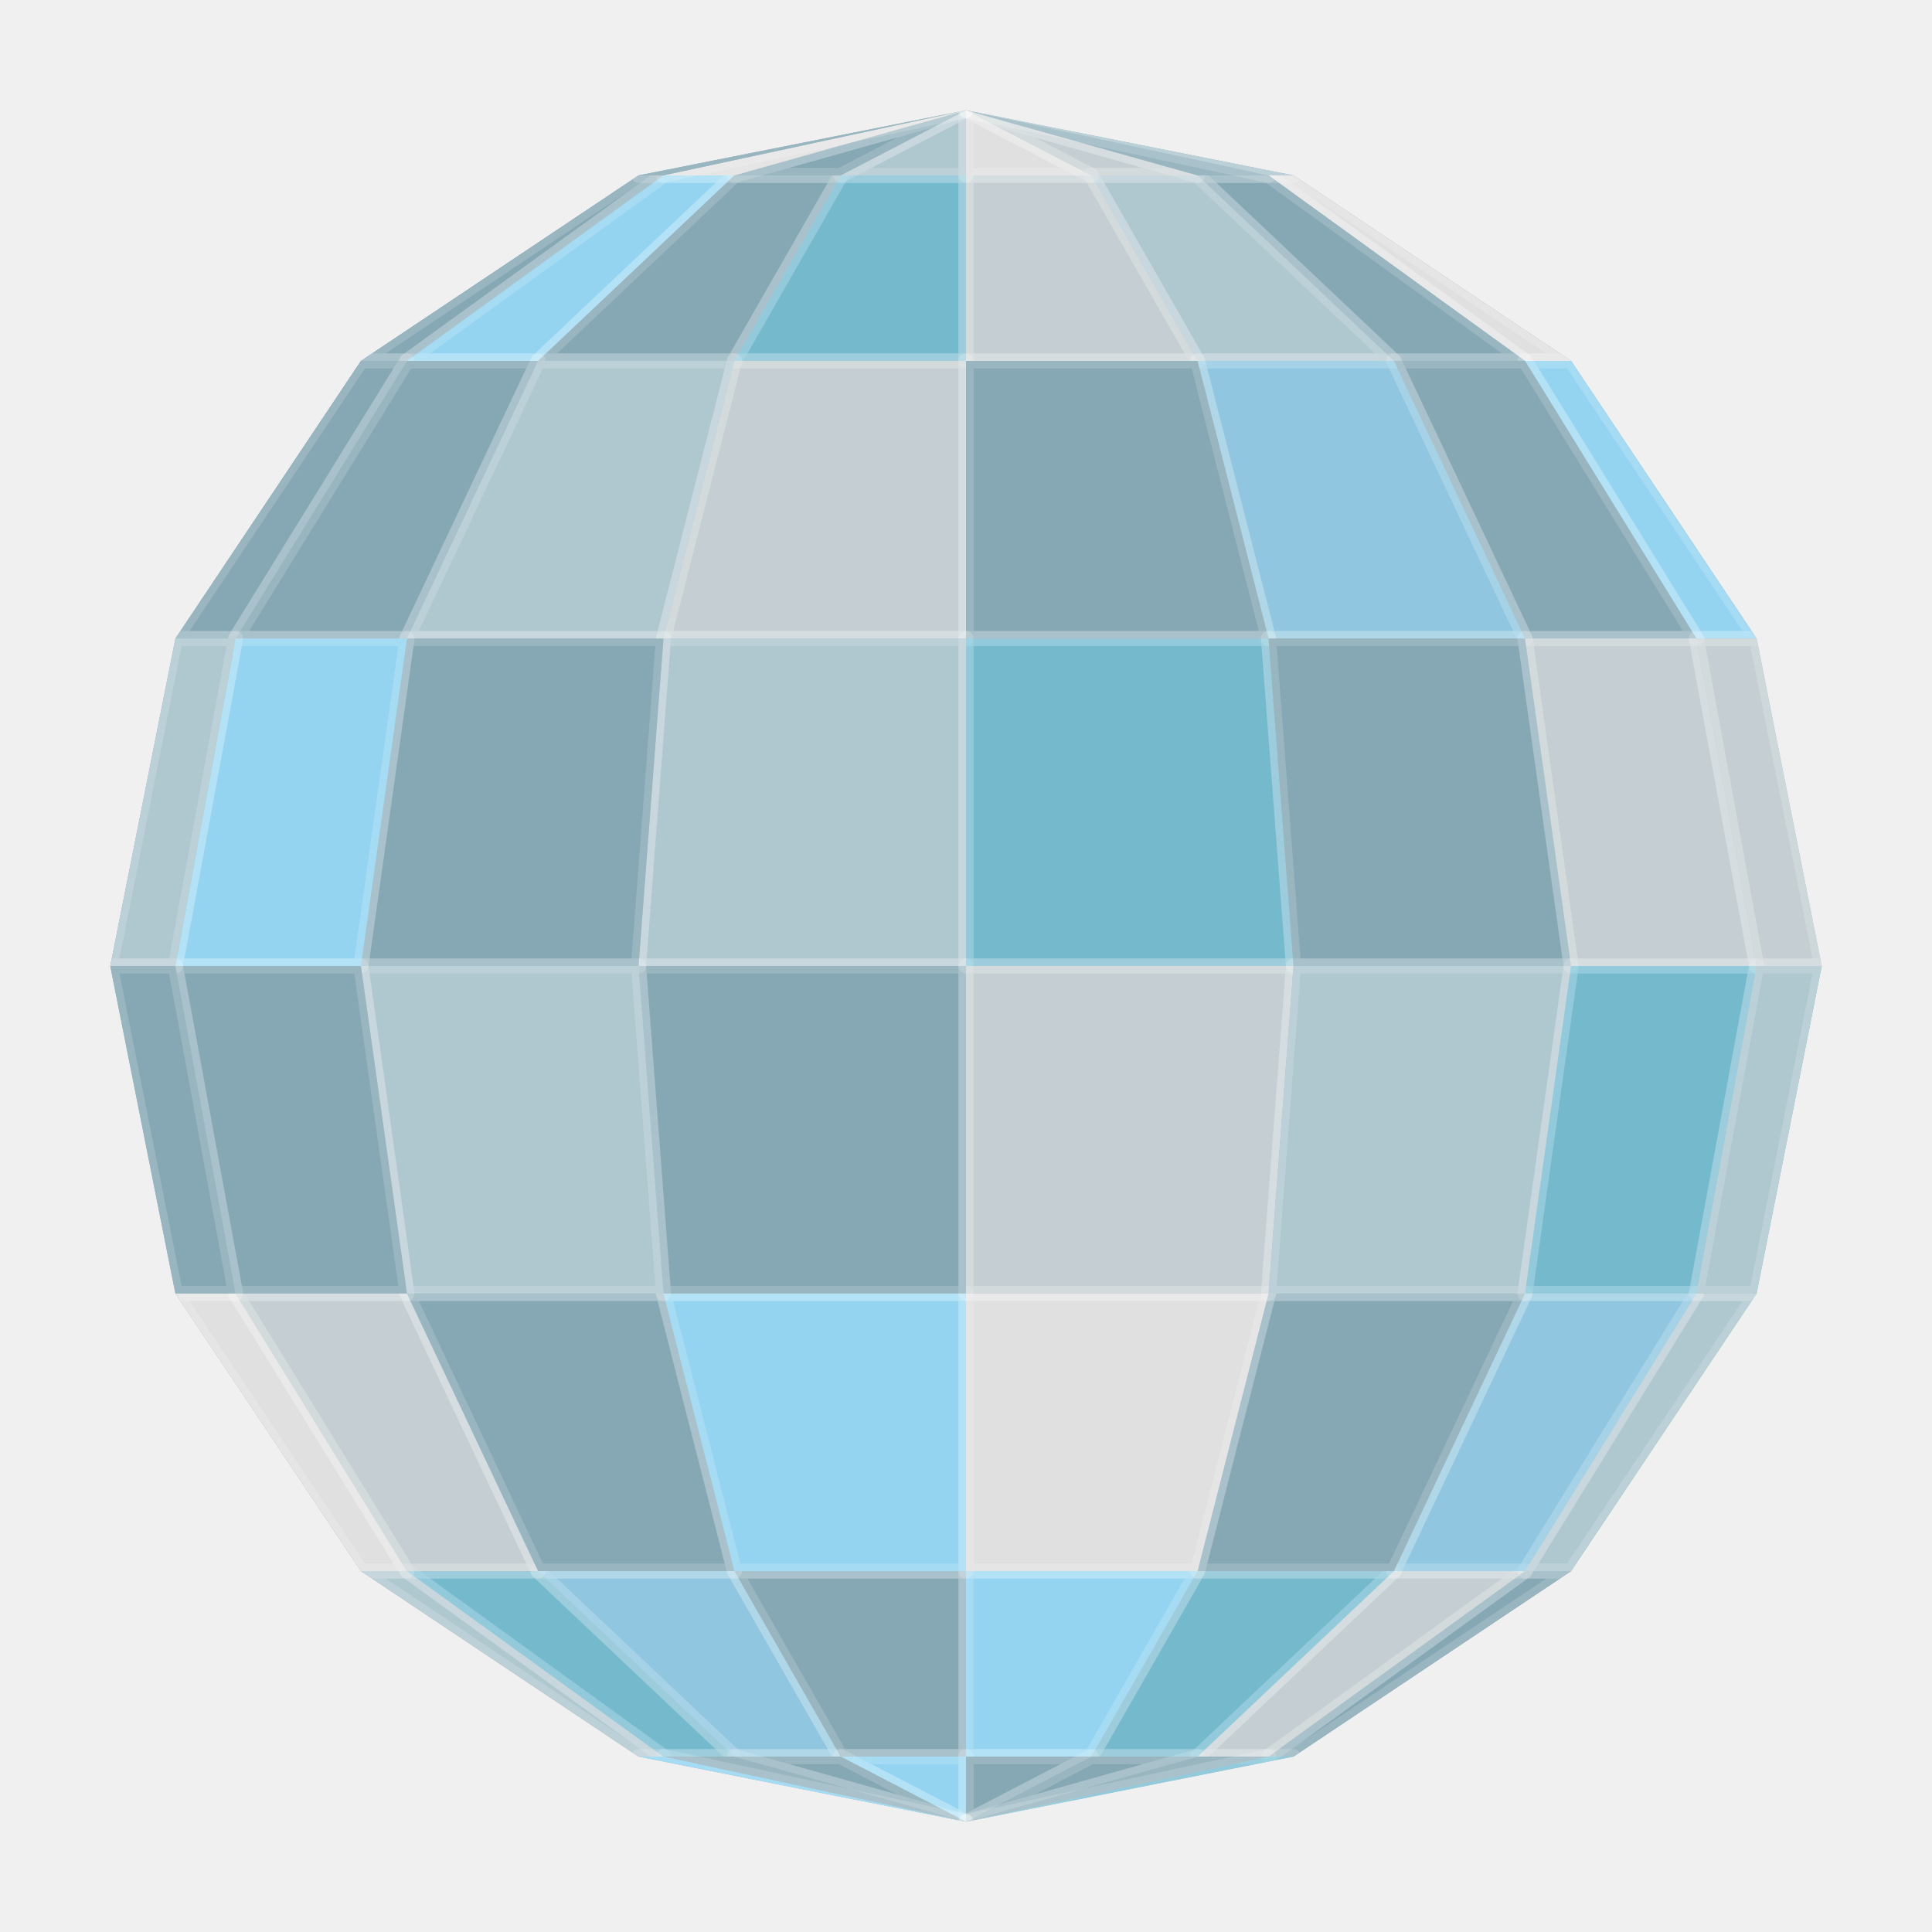
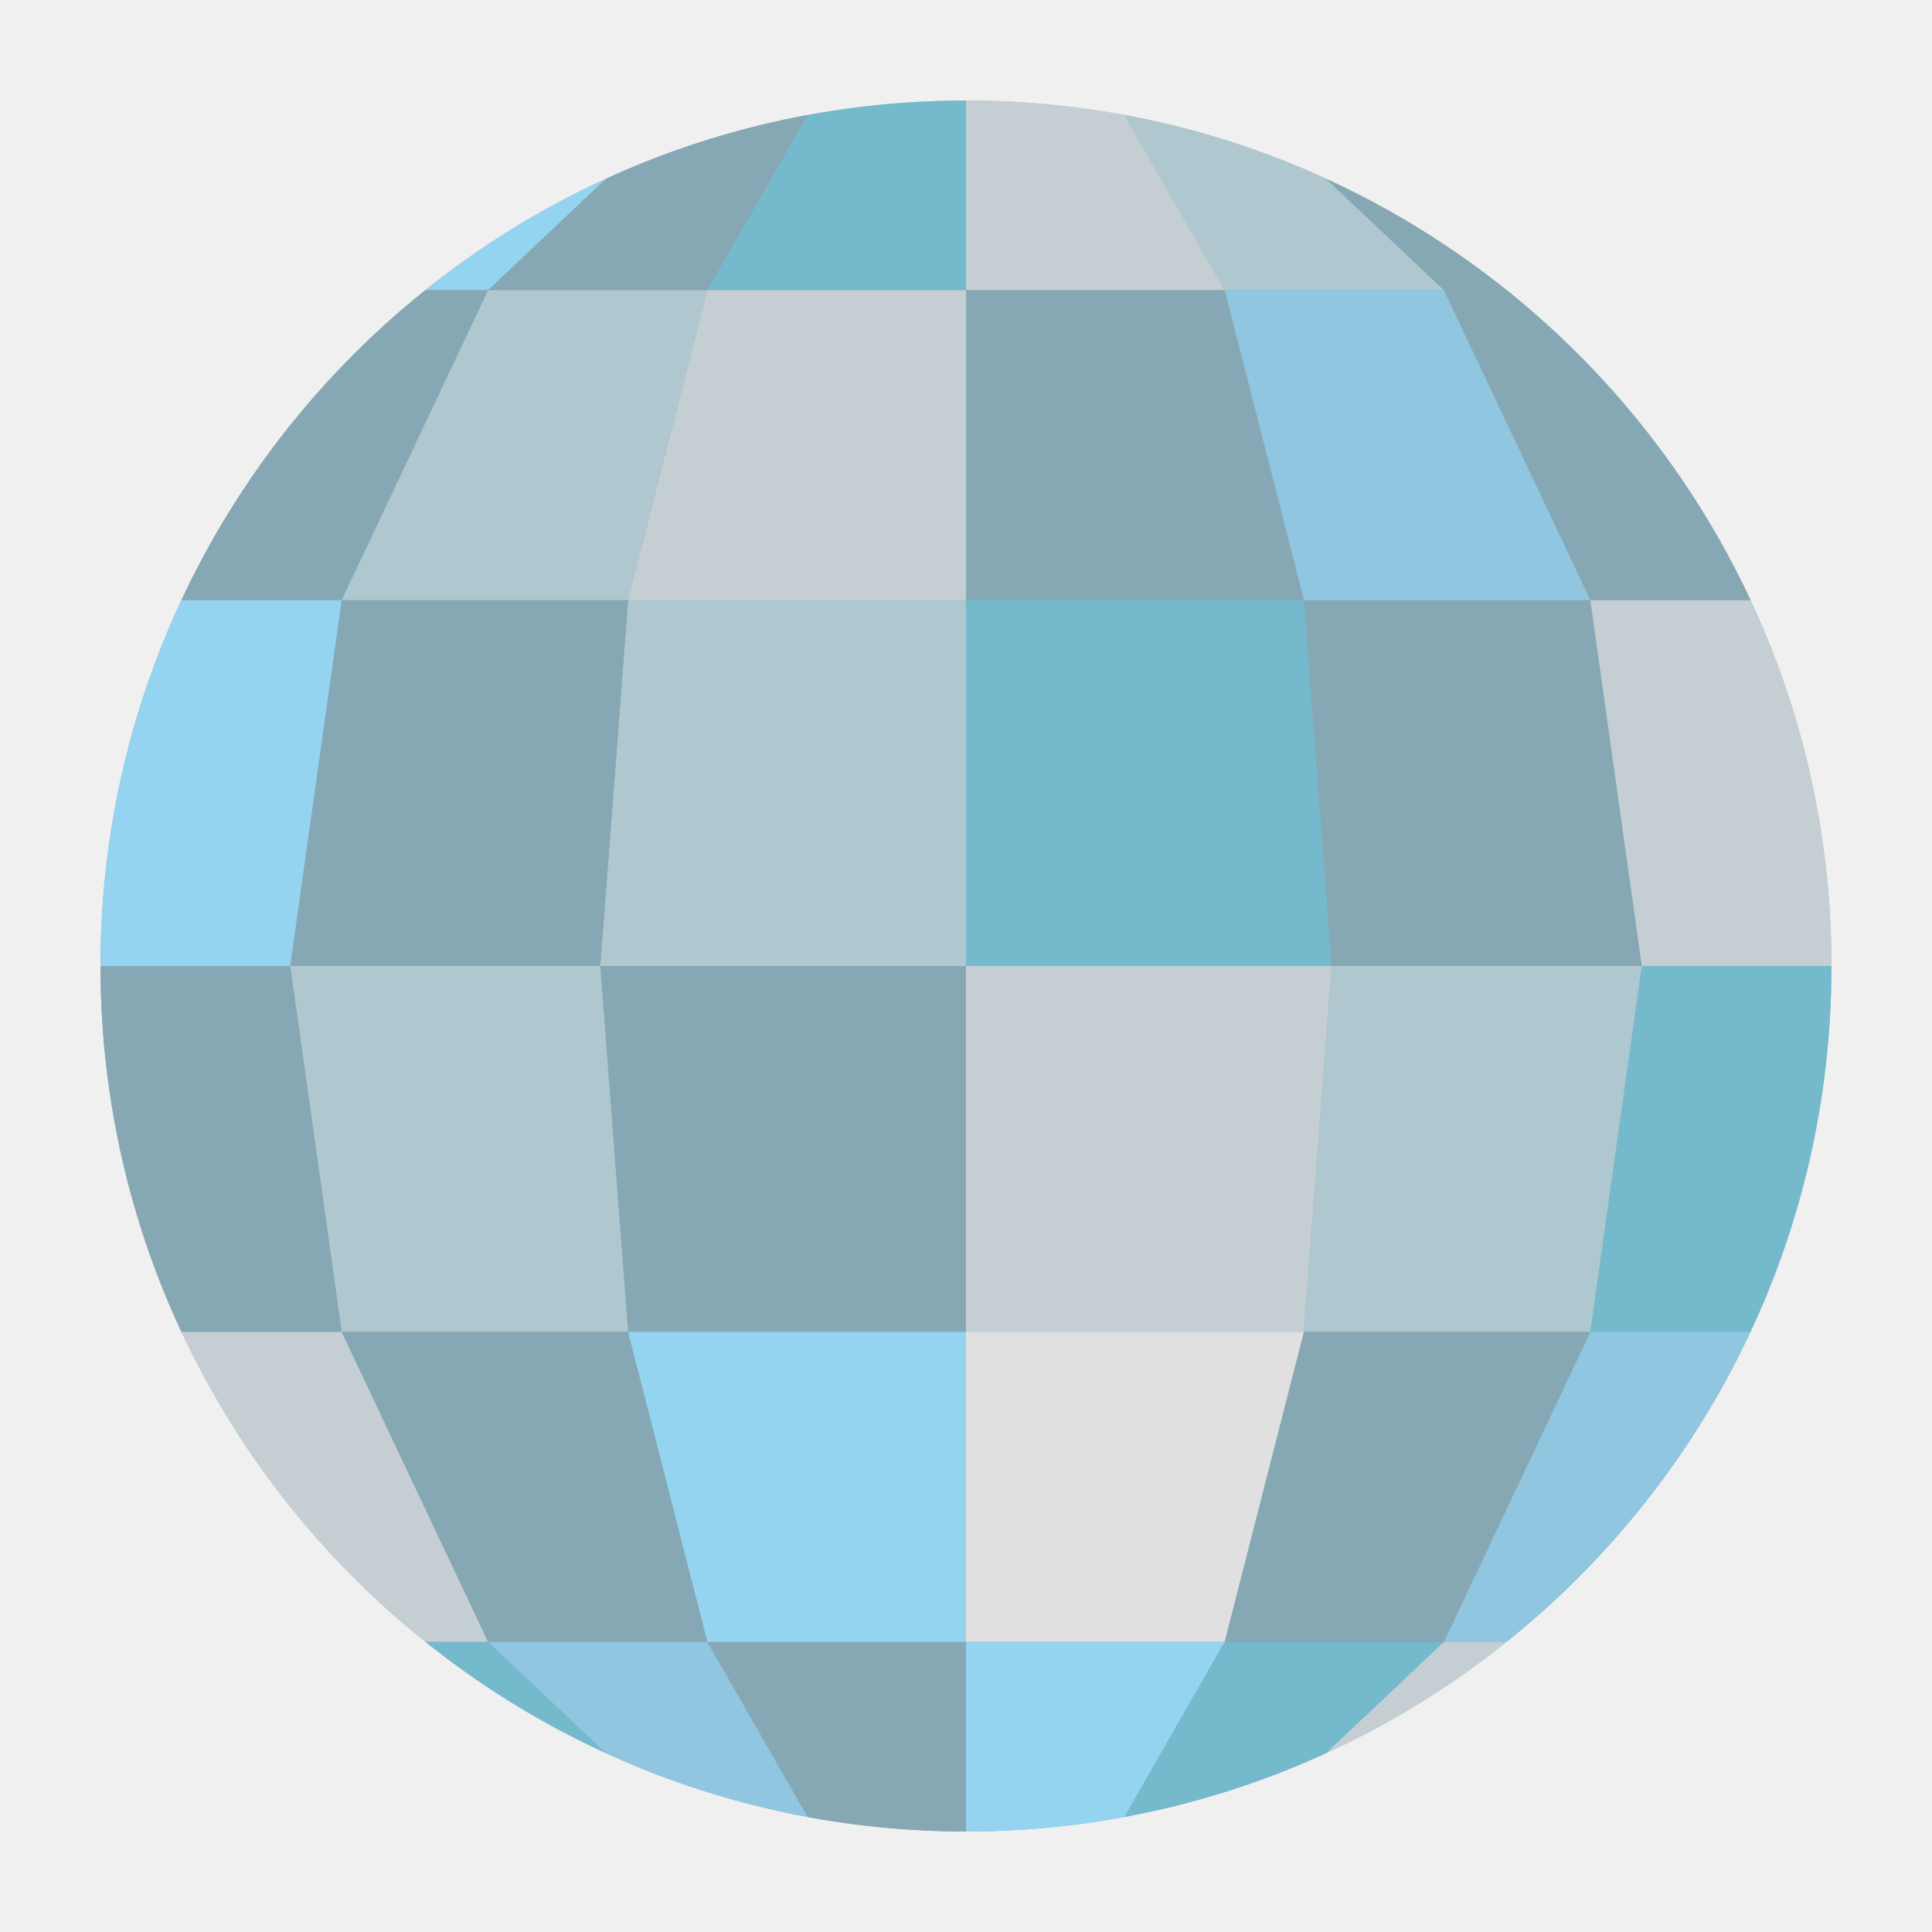
- <svg xmlns="http://www.w3.org/2000/svg" width="128px" height="128px" version="1.1" xml:space="preserve" style="fill-rule:evenodd;clip-rule:evenodd;stroke-linecap:round;stroke-linejoin:round;stroke-miterlimit:1.5;">
-   <path d="M64,7.306L85.696,11.621L104.089,23.911L116.379,42.304L120.694,64L116.379,85.696L104.089,104.089L85.696,116.379L64,120.694L42.304,116.379L23.911,104.089L11.621,85.696L7.306,64L11.621,42.304L23.911,23.911L42.304,11.621L64,7.306Z" style="fill:#86a8b4;" />
-   <g id="Ebene1">
-     <clipPath id="_clip1">
-       <path d="M64,7.306L85.696,11.621L104.089,23.911L116.379,42.304L120.694,64L116.379,85.696L104.089,104.089L85.696,116.379L64,120.694L42.304,116.379L23.911,104.089L11.621,85.696L7.306,64L11.621,42.304L23.911,23.911L42.304,11.621L64,7.306Z" />
+ <svg xmlns="http://www.w3.org/2000/svg" width="128px" height="128px" version="1.1" xml:space="preserve" style="fill-rule:evenodd;clip-rule:evenodd;stroke-linecap:round;stroke-linejoin:round;stroke-miterlimit:1.5;" id="svg29077">
+   <defs id="defs29081">
+     <clipPath clipPathUnits="userSpaceOnUse" id="clipPath44069">
+       <circle style="fill:#b32362;stroke:none;stroke-width:1;stroke-linecap:round" id="circle44071" cx="64" cy="64" r="51.339" />
    </clipPath>
-     <g clip-path="url(#_clip1)">
-       <path d="M42.304,11.621L43.956,11.621L26.963,23.911L23.911,23.911L42.304,11.621Z" style="fill:#86a8b4;stroke:#fff;stroke-opacity:0.16;stroke-width:1px;" />
-       <g transform="matrix(1,0,0,-1,0,128)">
-         <path d="M42.304,11.621L43.956,11.621L26.963,23.911L23.911,23.911L42.304,11.621Z" style="fill:#afc7cf;stroke:#fff;stroke-opacity:0.16;stroke-width:1px;" />
+   </defs>
+   <g id="g43948" clip-path="url(#clipPath44069)" transform="matrix(1.116883,0,0,1.116883,-7.480519,-7.480519)" style="stroke-width:0.895">
+     <path d="m 64,7.306 21.696,4.315 18.393,12.29 12.29,18.393 4.315,21.696 -4.315,21.696 -12.29,18.393 -18.393,12.29 -21.696,4.315 -21.696,-4.315 -18.393,-12.29 -12.29,-18.393 -4.315,-21.696 4.315,-21.696 12.29,-18.393 18.393,-12.29 z" style="clip-rule:evenodd;fill:#86a8b4;fill-rule:evenodd;stroke-width:0.895;stroke-linecap:round;stroke-linejoin:round;stroke-miterlimit:1.5" id="path28845" />
+     <g id="g42001" style="stroke:none;stroke-width:0.895">
+       <path d="m 42.304,11.621 h 1.652 l -16.993,12.29 h -3.052 z" style="fill:#86a8b4;stroke:none;stroke-width:0.895px;stroke-opacity:0.16" id="path28850" clip-path="none" />
+       <g transform="matrix(1,0,0,-1,0,128)" id="g28854" clip-path="none" style="stroke:none;stroke-width:0.895">
+         <path d="m 42.304,11.621 h 1.652 l -16.993,12.29 h -3.052 z" style="fill:#afc7cf;stroke:none;stroke-width:0.895px;stroke-opacity:0.16" id="path28852" />
      </g>
-       <g transform="matrix(-1,0,0,1,128,0)">
-         <path d="M42.304,11.621L43.956,11.621L26.963,23.911L23.911,23.911L42.304,11.621Z" style="fill:#e0e0e0;stroke:#fff;stroke-opacity:0.16;stroke-width:1px;" />
+       <g transform="matrix(-1,0,0,1,128,0)" id="g28858" clip-path="none" style="stroke:none;stroke-width:0.895">
+         <path d="m 42.304,11.621 h 1.652 l -16.993,12.29 h -3.052 z" style="fill:#e0e0e0;stroke:none;stroke-width:0.895px;stroke-opacity:0.16" id="path28856" />
      </g>
-       <g transform="matrix(-1,0,0,-1,128,128)">
-         <path d="M42.304,11.621L43.956,11.621L26.963,23.911L23.911,23.911L42.304,11.621Z" style="fill:#86a8b4;stroke:#fff;stroke-opacity:0.16;stroke-width:1px;" />
+       <g transform="rotate(180,64,64)" id="g28862" clip-path="none" style="stroke:none;stroke-width:0.895">
+         <path d="m 42.304,11.621 h 1.652 l -16.993,12.29 h -3.052 z" style="fill:#86a8b4;stroke:none;stroke-width:0.895px;stroke-opacity:0.16" id="path28860" />
      </g>
-       <path d="M43.956,11.621L48.659,11.621L35.653,23.911L26.963,23.911L43.956,11.621Z" style="fill:#94d4f1;stroke:#fff;stroke-opacity:0.16;stroke-width:1px;" />
-       <g transform="matrix(1,0,0,-1,0,128)">
-         <path d="M43.956,11.621L48.659,11.621L35.653,23.911L26.963,23.911L43.956,11.621Z" style="fill:#62cdea;fill-opacity:0.47;stroke:#fff;stroke-opacity:0.16;stroke-width:1px;" />
+       <path d="m 43.956,11.621 h 4.703 l -13.006,12.29 h -8.69 z" style="fill:#94d4f1;stroke:none;stroke-width:0.895px;stroke-opacity:0.16" id="path28864" clip-path="none" />
+       <g transform="matrix(1,0,0,-1,0,128)" id="g28868" clip-path="none" style="stroke:none;stroke-width:0.895">
+         <path d="m 43.956,11.621 h 4.703 l -13.006,12.29 h -8.69 z" style="fill:#62cdea;fill-opacity:0.47;stroke:none;stroke-width:0.895px;stroke-opacity:0.16" id="path28866" />
      </g>
-       <g transform="matrix(-1,0,0,1,128,0)">
-         <path d="M43.956,11.621L48.659,11.621L35.653,23.911L26.963,23.911L43.956,11.621Z" style="fill:#86a8b4;stroke:#fff;stroke-opacity:0.16;stroke-width:1px;" />
+       <g transform="matrix(-1,0,0,1,128,0)" id="g28872" clip-path="none" style="stroke:none;stroke-width:0.895">
+         <path d="m 43.956,11.621 h 4.703 l -13.006,12.29 h -8.69 z" style="fill:#86a8b4;stroke:none;stroke-width:0.895px;stroke-opacity:0.16" id="path28870" />
      </g>
-       <g transform="matrix(-1,0,0,-1,128,128)">
-         <path d="M43.956,11.621L48.659,11.621L35.653,23.911L26.963,23.911L43.956,11.621Z" style="fill:#e0e0e0;fill-opacity:0.7;stroke:#fff;stroke-opacity:0.16;stroke-width:1px;" />
+       <g transform="rotate(180,64,64)" id="g28876" clip-path="none" style="stroke:none;stroke-width:0.895">
+         <path d="m 43.956,11.621 h 4.703 l -13.006,12.29 h -8.69 z" style="fill:#e0e0e0;fill-opacity:0.7;stroke:none;stroke-width:0.895px;stroke-opacity:0.16" id="path28874" />
      </g>
-       <path d="M48.659,11.621L55.697,11.621L48.659,23.911L35.653,23.911L48.659,11.621Z" style="fill:#86a8b4;stroke:#fff;stroke-opacity:0.16;stroke-width:1px;" />
-       <g transform="matrix(1,0,0,-1,0,128)">
-         <path d="M48.659,11.621L55.697,11.621L48.659,23.911L35.653,23.911L48.659,11.621Z" style="fill:#94d4f1;fill-opacity:0.7;stroke:#fff;stroke-opacity:0.16;stroke-width:1px;" />
+       <path d="m 48.659,11.621 h 7.038 l -7.038,12.29 H 35.653 Z" style="fill:#86a8b4;stroke:none;stroke-width:0.895px;stroke-opacity:0.16" id="path28878" clip-path="none" />
+       <g transform="matrix(1,0,0,-1,0,128)" id="g28882" clip-path="none" style="stroke:none;stroke-width:0.895">
+         <path d="m 48.659,11.621 h 7.038 l -7.038,12.29 H 35.653 Z" style="fill:#94d4f1;fill-opacity:0.7;stroke:none;stroke-width:0.895px;stroke-opacity:0.16" id="path28880" />
      </g>
-       <g transform="matrix(-1,0,0,1,128,0)">
-         <path d="M48.659,11.621L55.697,11.621L48.659,23.911L35.653,23.911L48.659,11.621Z" style="fill:#afc7cf;stroke:#fff;stroke-opacity:0.16;stroke-width:1px;" />
+       <g transform="matrix(-1,0,0,1,128,0)" id="g28886" clip-path="none" style="stroke:none;stroke-width:0.895">
+         <path d="m 48.659,11.621 h 7.038 l -7.038,12.29 H 35.653 Z" style="fill:#afc7cf;stroke:none;stroke-width:0.895px;stroke-opacity:0.16" id="path28884" />
      </g>
-       <g transform="matrix(-1,0,0,-1,128,128)">
-         <path d="M48.659,11.621L55.697,11.621L48.659,23.911L35.653,23.911L48.659,11.621Z" style="fill:#62cdea;fill-opacity:0.47;stroke:#fff;stroke-opacity:0.16;stroke-width:1px;" />
+       <g transform="rotate(180,64,64)" id="g28890" clip-path="none" style="stroke:none;stroke-width:0.895">
+         <path d="m 48.659,11.621 h 7.038 l -7.038,12.29 H 35.653 Z" style="fill:#62cdea;fill-opacity:0.47;stroke:none;stroke-width:0.895px;stroke-opacity:0.16" id="path28888" />
      </g>
-       <path d="M55.697,11.621L64,11.621L64,23.911L48.659,23.911L55.697,11.621Z" style="fill:#62cdea;fill-opacity:0.47;stroke:#fff;stroke-opacity:0.16;stroke-width:1px;" />
-       <g transform="matrix(1,0,0,-1,0,128)">
-         <path d="M55.697,11.621L64,11.621L64,23.911L48.659,23.911L55.697,11.621Z" style="fill:#86a8b4;stroke:#fff;stroke-opacity:0.16;stroke-width:1px;" />
+       <path d="M 55.697,11.621 H 64 v 12.29 H 48.659 Z" style="fill:#62cdea;fill-opacity:0.47;stroke:none;stroke-width:0.895px;stroke-opacity:0.16" id="path28892" clip-path="none" />
+       <g transform="matrix(1,0,0,-1,0,128)" id="g28896" clip-path="none" style="stroke:none;stroke-width:0.895">
+         <path d="M 55.697,11.621 H 64 v 12.29 H 48.659 Z" style="fill:#86a8b4;stroke:none;stroke-width:0.895px;stroke-opacity:0.16" id="path28894" />
      </g>
-       <g transform="matrix(-1,0,0,1,128,0)">
-         <path d="M55.697,11.621L64,11.621L64,23.911L48.659,23.911L55.697,11.621Z" style="fill:#e0e0e0;fill-opacity:0.7;stroke:#fff;stroke-opacity:0.16;stroke-width:1px;" />
+       <g transform="matrix(-1,0,0,1,128,0)" id="g28900" clip-path="none" style="stroke:none;stroke-width:0.895">
+         <path d="M 55.697,11.621 H 64 v 12.29 H 48.659 Z" style="fill:#e0e0e0;fill-opacity:0.7;stroke:none;stroke-width:0.895px;stroke-opacity:0.16" id="path28898" />
      </g>
-       <g transform="matrix(-1,0,0,-1,128,128)">
-         <path d="M55.697,11.621L64,11.621L64,23.911L48.659,23.911L55.697,11.621Z" style="fill:#94d4f1;stroke:#fff;stroke-opacity:0.16;stroke-width:1px;" />
+       <g transform="rotate(180,64,64)" id="g28904" clip-path="none" style="stroke:none;stroke-width:0.895">
+         <path d="M 55.697,11.621 H 64 v 12.29 H 48.659 Z" style="fill:#94d4f1;stroke:none;stroke-width:0.895px;stroke-opacity:0.16" id="path28902" />
      </g>
-       <path d="M64,7.306L55.697,11.621L64,11.621L64,7.306Z" style="fill:#afc7cf;stroke:#fff;stroke-opacity:0.16;stroke-width:1px;" />
-       <g transform="matrix(1,0,0,-1,0,128)">
-         <path d="M64,7.306L55.697,11.621L64,11.621L64,7.306Z" style="fill:#94d4f1;stroke:#fff;stroke-opacity:0.16;stroke-width:1px;" />
+       <path d="m 64,7.306 -8.303,4.315 H 64 Z" style="fill:#afc7cf;stroke:none;stroke-width:0.895px;stroke-opacity:0.16" id="path28906" clip-path="none" />
+       <g transform="matrix(1,0,0,-1,0,128)" id="g28910" clip-path="none" style="stroke:none;stroke-width:0.895">
+         <path d="m 64,7.306 -8.303,4.315 H 64 Z" style="fill:#94d4f1;stroke:none;stroke-width:0.895px;stroke-opacity:0.16" id="path28908" />
      </g>
-       <g transform="matrix(-1,0,0,1,128,0)">
-         <path d="M64,7.306L55.697,11.621L64,11.621L64,7.306Z" style="fill:#e0e0e0;stroke:#fff;stroke-opacity:0.16;stroke-width:1px;" />
+       <g transform="matrix(-1,0,0,1,128,0)" id="g28914" clip-path="none" style="stroke:none;stroke-width:0.895">
+         <path d="m 64,7.306 -8.303,4.315 H 64 Z" style="fill:#e0e0e0;stroke:none;stroke-width:0.895px;stroke-opacity:0.16" id="path28912" />
      </g>
-       <g transform="matrix(-1,0,0,-1,128,128)">
-         <path d="M64,7.306L55.697,11.621L64,11.621L64,7.306Z" style="fill:#86a8b4;stroke:#fff;stroke-opacity:0.16;stroke-width:1px;" />
+       <g transform="rotate(180,64,64)" id="g28918" clip-path="none" style="stroke:none;stroke-width:0.895">
+         <path d="m 64,7.306 -8.303,4.315 H 64 Z" style="fill:#86a8b4;stroke:none;stroke-width:0.895px;stroke-opacity:0.16" id="path28916" />
      </g>
-       <path d="M48.659,11.621L64,7.306L55.697,11.621L48.659,11.621Z" style="fill:#86a8b4;stroke:#fff;stroke-opacity:0.16;stroke-width:1px;" />
-       <g transform="matrix(1,0,0,-1,0,128)">
-         <path d="M48.659,11.621L64,7.306L55.697,11.621L48.659,11.621Z" style="fill:#86a8b4;stroke:#fff;stroke-opacity:0.16;stroke-width:1px;" />
+       <path d="M 48.659,11.621 64,7.306 55.697,11.621 Z" style="fill:#86a8b4;stroke:none;stroke-width:0.895px;stroke-opacity:0.16" id="path28920" clip-path="none" />
+       <g transform="matrix(1,0,0,-1,0,128)" id="g28924" clip-path="none" style="stroke:none;stroke-width:0.895">
+         <path d="M 48.659,11.621 64,7.306 55.697,11.621 Z" style="fill:#86a8b4;stroke:none;stroke-width:0.895px;stroke-opacity:0.16" id="path28922" />
      </g>
-       <g transform="matrix(-1,0,0,1,128,0)">
-         <path d="M48.659,11.621L64,7.306L55.697,11.621L48.659,11.621Z" style="fill:#e0e0e0;fill-opacity:0.7;stroke:#fff;stroke-opacity:0.16;stroke-width:1px;" />
+       <g transform="matrix(-1,0,0,1,128,0)" id="g28928" clip-path="none" style="stroke:none;stroke-width:0.895">
+         <path d="M 48.659,11.621 64,7.306 55.697,11.621 Z" style="fill:#e0e0e0;fill-opacity:0.7;stroke:none;stroke-width:0.895px;stroke-opacity:0.16" id="path28926" />
      </g>
-       <g transform="matrix(-1,0,0,-1,128,128)">
-         <path d="M48.659,11.621L64,7.306L55.697,11.621L48.659,11.621Z" style="fill:#86a8b4;stroke:#fff;stroke-opacity:0.16;stroke-width:1px;" />
+       <g transform="rotate(180,64,64)" id="g28932" clip-path="none" style="stroke:none;stroke-width:0.895">
+         <path d="M 48.659,11.621 64,7.306 55.697,11.621 Z" style="fill:#86a8b4;stroke:none;stroke-width:0.895px;stroke-opacity:0.16" id="path28930" />
      </g>
-       <path d="M43.956,11.621L64,7.306L48.659,11.621L43.956,11.621Z" style="fill:#e0e0e0;stroke:#fff;stroke-opacity:0.16;stroke-width:1px;" />
-       <g transform="matrix(1,0,0,-1,0,128)">
-         <path d="M43.956,11.621L64,7.306L48.659,11.621L43.956,11.621Z" style="fill:#86a8b4;stroke:#fff;stroke-opacity:0.16;stroke-width:1px;" />
+       <path d="M 43.956,11.621 64,7.306 48.659,11.621 Z" style="fill:#e0e0e0;stroke:none;stroke-width:0.895px;stroke-opacity:0.16" id="path28934" clip-path="none" />
+       <g transform="matrix(1,0,0,-1,0,128)" id="g28938" clip-path="none" style="stroke:none;stroke-width:0.895">
+         <path d="M 43.956,11.621 64,7.306 48.659,11.621 Z" style="fill:#86a8b4;stroke:none;stroke-width:0.895px;stroke-opacity:0.16" id="path28936" />
      </g>
-       <g transform="matrix(-1,0,0,1,128,0)">
-         <path d="M43.956,11.621L64,7.306L48.659,11.621L43.956,11.621Z" style="fill:#86a8b4;stroke:#fff;stroke-opacity:0.16;stroke-width:1px;" />
+       <g transform="matrix(-1,0,0,1,128,0)" id="g28942" clip-path="none" style="stroke:none;stroke-width:0.895">
+         <path d="M 43.956,11.621 64,7.306 48.659,11.621 Z" style="fill:#86a8b4;stroke:none;stroke-width:0.895px;stroke-opacity:0.16" id="path28940" />
      </g>
-       <g transform="matrix(-1,0,0,-1,128,128)">
-         <path d="M43.956,11.621L64,7.306L48.659,11.621L43.956,11.621Z" style="fill:#86a8b4;stroke:#fff;stroke-opacity:0.16;stroke-width:1px;" />
+       <g transform="rotate(180,64,64)" id="g28946" clip-path="none" style="stroke:none;stroke-width:0.895">
+         <path d="M 43.956,11.621 64,7.306 48.659,11.621 Z" style="fill:#86a8b4;stroke:none;stroke-width:0.895px;stroke-opacity:0.16" id="path28944" />
      </g>
-       <path d="M43.956,11.621L64,7.306L42.304,11.621L43.956,11.621Z" style="fill:#86a8b4;stroke:#fff;stroke-opacity:0.16;stroke-width:1px;" />
-       <g transform="matrix(1,0,0,-1,0,128)">
-         <path d="M43.956,11.621L64,7.306L42.304,11.621L43.956,11.621Z" style="fill:#94d4f1;stroke:#fff;stroke-opacity:0.16;stroke-width:1px;" />
+       <path d="M 43.956,11.621 64,7.306 42.304,11.621 Z" style="fill:#86a8b4;stroke:none;stroke-width:0.895px;stroke-opacity:0.16" id="path28948" clip-path="none" />
+       <g transform="matrix(1,0,0,-1,0,128)" id="g28952" clip-path="none" style="stroke:none;stroke-width:0.895">
+         <path d="M 43.956,11.621 64,7.306 42.304,11.621 Z" style="fill:#94d4f1;stroke:none;stroke-width:0.895px;stroke-opacity:0.16" id="path28950" />
      </g>
-       <g transform="matrix(-1,0,0,1,128,0)">
-         <path d="M43.956,11.621L64,7.306L42.304,11.621L43.956,11.621Z" style="fill:#afc7cf;stroke:#fff;stroke-opacity:0.16;stroke-width:1px;" />
+       <g transform="matrix(-1,0,0,1,128,0)" id="g28956" clip-path="none" style="stroke:none;stroke-width:0.895">
+         <path d="M 43.956,11.621 64,7.306 42.304,11.621 Z" style="fill:#afc7cf;stroke:none;stroke-width:0.895px;stroke-opacity:0.16" id="path28954" />
      </g>
-       <g transform="matrix(-1,0,0,-1,128,128)">
-         <path d="M43.956,11.621L64,7.306L42.304,11.621L43.956,11.621Z" style="fill:#62cdea;fill-opacity:0.47;stroke:#fff;stroke-opacity:0.16;stroke-width:1px;" />
+       <g transform="rotate(180,64,64)" id="g28960" clip-path="none" style="stroke:none;stroke-width:0.895">
+         <path d="M 43.956,11.621 64,7.306 42.304,11.621 Z" style="fill:#62cdea;fill-opacity:0.47;stroke:none;stroke-width:0.895px;stroke-opacity:0.16" id="path28958" />
      </g>
-       <path d="M23.911,23.911L11.621,42.304L15.608,42.304L26.963,23.911L23.911,23.911Z" style="fill:#86a8b4;stroke:#fff;stroke-opacity:0.16;stroke-width:1px;" />
-       <g transform="matrix(1,0,0,-1,0,128)">
-         <path d="M23.911,23.911L11.621,42.304L15.608,42.304L26.963,23.911L23.911,23.911Z" style="fill:#e0e0e0;stroke:#fff;stroke-opacity:0.16;stroke-width:1px;" />
+       <path d="m 23.911,23.911 -12.29,18.393 h 3.987 L 26.963,23.911 Z" style="fill:#86a8b4;stroke:none;stroke-width:0.895px;stroke-opacity:0.16" id="path28962" clip-path="none" />
+       <g transform="matrix(1,0,0,-1,0,128)" id="g28966" clip-path="none" style="stroke:none;stroke-width:0.895">
+         <path d="m 23.911,23.911 -12.29,18.393 h 3.987 L 26.963,23.911 Z" style="fill:#e0e0e0;stroke:none;stroke-width:0.895px;stroke-opacity:0.16" id="path28964" />
      </g>
-       <g transform="matrix(-1,0,0,1,128,0)">
-         <path d="M23.911,23.911L11.621,42.304L15.608,42.304L26.963,23.911L23.911,23.911Z" style="fill:#94d4f1;stroke:#fff;stroke-opacity:0.16;stroke-width:1px;" />
+       <g transform="matrix(-1,0,0,1,128,0)" id="g28970" clip-path="none" style="stroke:none;stroke-width:0.895">
+         <path d="m 23.911,23.911 -12.29,18.393 h 3.987 L 26.963,23.911 Z" style="fill:#94d4f1;stroke:none;stroke-width:0.895px;stroke-opacity:0.16" id="path28968" />
      </g>
-       <g transform="matrix(-1,0,0,-1,128,128)">
-         <path d="M23.911,23.911L11.621,42.304L15.608,42.304L26.963,23.911L23.911,23.911Z" style="fill:#afc7cf;stroke:#fff;stroke-opacity:0.16;stroke-width:1px;" />
+       <g transform="rotate(180,64,64)" id="g28974" clip-path="none" style="stroke:none;stroke-width:0.895">
+         <path d="m 23.911,23.911 -12.29,18.393 h 3.987 L 26.963,23.911 Z" style="fill:#afc7cf;stroke:none;stroke-width:0.895px;stroke-opacity:0.16" id="path28972" />
      </g>
-       <path d="M26.963,23.911L35.653,23.911L26.963,42.304L15.608,42.304L26.963,23.911Z" style="fill:#86a8b4;stroke:#fff;stroke-opacity:0.16;stroke-width:1px;" />
-       <g transform="matrix(1,0,0,-1,0,128)">
-         <path d="M26.963,23.911L35.653,23.911L26.963,42.304L15.608,42.304L26.963,23.911Z" style="fill:#e0e0e0;fill-opacity:0.7;stroke:#fff;stroke-opacity:0.16;stroke-width:1px;" />
+       <path d="m 26.963,23.911 h 8.69 l -8.69,18.393 H 15.608 Z" style="fill:#86a8b4;stroke:none;stroke-width:0.895px;stroke-opacity:0.16" id="path28976" clip-path="none" />
+       <g transform="matrix(1,0,0,-1,0,128)" id="g28980" clip-path="none" style="stroke:none;stroke-width:0.895">
+         <path d="m 26.963,23.911 h 8.69 l -8.69,18.393 H 15.608 Z" style="fill:#e0e0e0;fill-opacity:0.7;stroke:none;stroke-width:0.895px;stroke-opacity:0.16" id="path28978" />
      </g>
-       <g transform="matrix(-1,0,0,1,128,0)">
-         <path d="M26.963,23.911L35.653,23.911L26.963,42.304L15.608,42.304L26.963,23.911Z" style="fill:#86a8b4;stroke:#fff;stroke-opacity:0.16;stroke-width:1px;" />
+       <g transform="matrix(-1,0,0,1,128,0)" id="g28984" clip-path="none" style="stroke:none;stroke-width:0.895">
+         <path d="m 26.963,23.911 h 8.69 l -8.69,18.393 H 15.608 Z" style="fill:#86a8b4;stroke:none;stroke-width:0.895px;stroke-opacity:0.16" id="path28982" />
      </g>
-       <g transform="matrix(-1,0,0,-1,128,128)">
-         <path d="M26.963,23.911L35.653,23.911L26.963,42.304L15.608,42.304L26.963,23.911Z" style="fill:#94d4f1;fill-opacity:0.7;stroke:#fff;stroke-opacity:0.16;stroke-width:1px;" />
+       <g transform="rotate(180,64,64)" id="g28988" clip-path="none" style="stroke:none;stroke-width:0.895">
+         <path d="m 26.963,23.911 h 8.69 l -8.69,18.393 H 15.608 Z" style="fill:#94d4f1;fill-opacity:0.7;stroke:none;stroke-width:0.895px;stroke-opacity:0.16" id="path28986" />
      </g>
-       <path d="M35.653,23.911L48.659,23.911L43.956,42.304L26.963,42.304L35.653,23.911Z" style="fill:#afc7cf;stroke:#fff;stroke-opacity:0.16;stroke-width:1px;" />
-       <g transform="matrix(1,0,0,-1,0,128)">
-         <path d="M35.653,23.911L48.659,23.911L43.956,42.304L26.963,42.304L35.653,23.911Z" style="fill:#86a8b4;stroke:#fff;stroke-opacity:0.16;stroke-width:1px;" />
+       <path d="M 35.653,23.911 H 48.659 L 43.956,42.304 H 26.963 Z" style="fill:#afc7cf;stroke:none;stroke-width:0.895px;stroke-opacity:0.16" id="path28990" clip-path="none" />
+       <g transform="matrix(1,0,0,-1,0,128)" id="g28994" clip-path="none" style="stroke:none;stroke-width:0.895">
+         <path d="M 35.653,23.911 H 48.659 L 43.956,42.304 H 26.963 Z" style="fill:#86a8b4;stroke:none;stroke-width:0.895px;stroke-opacity:0.16" id="path28992" />
      </g>
-       <g transform="matrix(-1,0,0,1,128,0)">
-         <path d="M35.653,23.911L48.659,23.911L43.956,42.304L26.963,42.304L35.653,23.911Z" style="fill:#94d4f1;fill-opacity:0.7;stroke:#fff;stroke-opacity:0.16;stroke-width:1px;" />
+       <g transform="matrix(-1,0,0,1,128,0)" id="g28998" clip-path="none" style="stroke:none;stroke-width:0.895">
+         <path d="M 35.653,23.911 H 48.659 L 43.956,42.304 H 26.963 Z" style="fill:#94d4f1;fill-opacity:0.7;stroke:none;stroke-width:0.895px;stroke-opacity:0.16" id="path28996" />
      </g>
-       <g transform="matrix(-1,0,0,-1,128,128)">
-         <path d="M35.653,23.911L48.659,23.911L43.956,42.304L26.963,42.304L35.653,23.911Z" style="fill:#86a8b4;stroke:#fff;stroke-opacity:0.16;stroke-width:1px;" />
+       <g transform="rotate(180,64,64)" id="g29002" clip-path="none" style="stroke:none;stroke-width:0.895">
+         <path d="M 35.653,23.911 H 48.659 L 43.956,42.304 H 26.963 Z" style="fill:#86a8b4;stroke:none;stroke-width:0.895px;stroke-opacity:0.16" id="path29000" />
      </g>
-       <path d="M48.659,23.911L64,23.911L64,42.304L43.956,42.304L48.659,23.911Z" style="fill:#e0e0e0;fill-opacity:0.7;stroke:#fff;stroke-opacity:0.16;stroke-width:1px;" />
-       <g transform="matrix(1,0,0,-1,0,128)">
-         <path d="M48.659,23.911L64,23.911L64,42.304L43.956,42.304L48.659,23.911Z" style="fill:#94d4f1;stroke:#fff;stroke-opacity:0.16;stroke-width:1px;" />
+       <path d="M 48.659,23.911 H 64 V 42.304 H 43.956 Z" style="fill:#e0e0e0;fill-opacity:0.7;stroke:none;stroke-width:0.895px;stroke-opacity:0.16" id="path29004" clip-path="none" />
+       <g transform="matrix(1,0,0,-1,0,128)" id="g29008" clip-path="none" style="stroke:none;stroke-width:0.895">
+         <path d="M 48.659,23.911 H 64 V 42.304 H 43.956 Z" style="fill:#94d4f1;stroke:none;stroke-width:0.895px;stroke-opacity:0.16" id="path29006" />
      </g>
-       <g transform="matrix(-1,0,0,1,128,0)">
-         <path d="M48.659,23.911L64,23.911L64,42.304L43.956,42.304L48.659,23.911Z" style="fill:#86a8b4;stroke:#fff;stroke-opacity:0.16;stroke-width:1px;" />
+       <g transform="matrix(-1,0,0,1,128,0)" id="g29012" clip-path="none" style="stroke:none;stroke-width:0.895">
+         <path d="M 48.659,23.911 H 64 V 42.304 H 43.956 Z" style="fill:#86a8b4;stroke:none;stroke-width:0.895px;stroke-opacity:0.16" id="path29010" />
      </g>
-       <g transform="matrix(-1,0,0,-1,128,128)">
-         <path d="M48.659,23.911L64,23.911L64,42.304L43.956,42.304L48.659,23.911Z" style="fill:#e0e0e0;stroke:#fff;stroke-opacity:0.16;stroke-width:1px;" />
+       <g transform="rotate(180,64,64)" id="g29016" clip-path="none" style="stroke:none;stroke-width:0.895">
+         <path d="M 48.659,23.911 H 64 V 42.304 H 43.956 Z" style="fill:#e0e0e0;stroke:none;stroke-width:0.895px;stroke-opacity:0.16" id="path29014" />
      </g>
-       <path d="M43.956,42.304L64,42.304L64,64L42.304,64L43.956,42.304Z" style="fill:#afc7cf;stroke:#fff;stroke-opacity:0.16;stroke-width:1px;" />
-       <g transform="matrix(1,0,0,-1,0,128)">
-         <path d="M43.956,42.304L64,42.304L64,64L42.304,64L43.956,42.304Z" style="fill:#86a8b4;stroke:#fff;stroke-opacity:0.16;stroke-width:1px;" />
+       <path d="M 43.956,42.304 H 64 V 64 H 42.304 Z" style="fill:#afc7cf;stroke:none;stroke-width:0.895px;stroke-opacity:0.16" id="path29018" clip-path="none" />
+       <g transform="matrix(1,0,0,-1,0,128)" id="g29022" clip-path="none" style="stroke:none;stroke-width:0.895">
+         <path d="M 43.956,42.304 H 64 V 64 H 42.304 Z" style="fill:#86a8b4;stroke:none;stroke-width:0.895px;stroke-opacity:0.16" id="path29020" />
      </g>
-       <g transform="matrix(-1,0,0,1,128,0)">
-         <path d="M43.956,42.304L64,42.304L64,64L42.304,64L43.956,42.304Z" style="fill:#62cdea;fill-opacity:0.47;stroke:#fff;stroke-opacity:0.16;stroke-width:1px;" />
+       <g transform="matrix(-1,0,0,1,128,0)" id="g29026" clip-path="none" style="stroke:none;stroke-width:0.895">
+         <path d="M 43.956,42.304 H 64 V 64 H 42.304 Z" style="fill:#62cdea;fill-opacity:0.47;stroke:none;stroke-width:0.895px;stroke-opacity:0.16" id="path29024" />
      </g>
-       <g transform="matrix(-1,0,0,-1,128,128)">
-         <path d="M43.956,42.304L64,42.304L64,64L42.304,64L43.956,42.304Z" style="fill:#e0e0e0;fill-opacity:0.7;stroke:#fff;stroke-opacity:0.16;stroke-width:1px;" />
+       <g transform="rotate(180,64,64)" id="g29030" clip-path="none" style="stroke:none;stroke-width:0.895">
+         <path d="M 43.956,42.304 H 64 V 64 H 42.304 Z" style="fill:#e0e0e0;fill-opacity:0.7;stroke:none;stroke-width:0.895px;stroke-opacity:0.16" id="path29028" />
      </g>
-       <path d="M26.963,42.304L43.956,42.304L42.304,64L23.911,64L26.963,42.304Z" style="fill:#86a8b4;stroke:#fff;stroke-opacity:0.16;stroke-width:1px;" />
-       <g transform="matrix(1,0,0,-1,0,128)">
-         <path d="M26.963,42.304L43.956,42.304L42.304,64L23.911,64L26.963,42.304Z" style="fill:#afc7cf;stroke:#fff;stroke-opacity:0.16;stroke-width:1px;" />
+       <path d="M 26.963,42.304 H 43.956 L 42.304,64 H 23.911 Z" style="fill:#86a8b4;stroke:none;stroke-width:0.895px;stroke-opacity:0.16" id="path29032" clip-path="none" />
+       <g transform="matrix(1,0,0,-1,0,128)" id="g29036" clip-path="none" style="stroke:none;stroke-width:0.895">
+         <path d="M 26.963,42.304 H 43.956 L 42.304,64 H 23.911 Z" style="fill:#afc7cf;stroke:none;stroke-width:0.895px;stroke-opacity:0.16" id="path29034" />
      </g>
-       <g transform="matrix(-1,0,0,1,128,0)">
-         <path d="M26.963,42.304L43.956,42.304L42.304,64L23.911,64L26.963,42.304Z" style="fill:#86a8b4;stroke:#fff;stroke-opacity:0.16;stroke-width:1px;" />
+       <g transform="matrix(-1,0,0,1,128,0)" id="g29040" clip-path="none" style="stroke:none;stroke-width:0.895">
+         <path d="M 26.963,42.304 H 43.956 L 42.304,64 H 23.911 Z" style="fill:#86a8b4;stroke:none;stroke-width:0.895px;stroke-opacity:0.16" id="path29038" />
      </g>
-       <g transform="matrix(-1,0,0,-1,128,128)">
-         <path d="M26.963,42.304L43.956,42.304L42.304,64L23.911,64L26.963,42.304Z" style="fill:#afc7cf;stroke:#fff;stroke-opacity:0.16;stroke-width:1px;" />
+       <g transform="rotate(180,64,64)" id="g29044" clip-path="none" style="stroke:none;stroke-width:0.895">
+         <path d="M 26.963,42.304 H 43.956 L 42.304,64 H 23.911 Z" style="fill:#afc7cf;stroke:none;stroke-width:0.895px;stroke-opacity:0.16" id="path29042" />
      </g>
-       <path d="M15.608,42.304L26.963,42.304L23.911,64L11.621,64L15.608,42.304Z" style="fill:#94d4f1;stroke:#fff;stroke-opacity:0.16;stroke-width:1px;" />
-       <g transform="matrix(1,0,0,-1,0,128)">
-         <path d="M15.608,42.304L26.963,42.304L23.911,64L11.621,64L15.608,42.304Z" style="fill:#86a8b4;stroke:#fff;stroke-opacity:0.16;stroke-width:1px;" />
+       <path d="M 15.608,42.304 H 26.963 L 23.911,64 h -12.29 z" style="fill:#94d4f1;stroke:none;stroke-width:0.895px;stroke-opacity:0.16" id="path29046" clip-path="none" />
+       <g transform="matrix(1,0,0,-1,0,128)" id="g29050" clip-path="none" style="stroke:none;stroke-width:0.895">
+         <path d="M 15.608,42.304 H 26.963 L 23.911,64 h -12.29 z" style="fill:#86a8b4;stroke:none;stroke-width:0.895px;stroke-opacity:0.16" id="path29048" />
      </g>
-       <g transform="matrix(-1,0,0,1,128,0)">
-         <path d="M15.608,42.304L26.963,42.304L23.911,64L11.621,64L15.608,42.304Z" style="fill:#e0e0e0;fill-opacity:0.7;stroke:#fff;stroke-opacity:0.16;stroke-width:1px;" />
+       <g transform="matrix(-1,0,0,1,128,0)" id="g29054" clip-path="none" style="stroke:none;stroke-width:0.895">
+         <path d="M 15.608,42.304 H 26.963 L 23.911,64 h -12.29 z" style="fill:#e0e0e0;fill-opacity:0.7;stroke:none;stroke-width:0.895px;stroke-opacity:0.16" id="path29052" />
      </g>
-       <g transform="matrix(-1,0,0,-1,128,128)">
-         <path d="M15.608,42.304L26.963,42.304L23.911,64L11.621,64L15.608,42.304Z" style="fill:#62cdea;fill-opacity:0.47;stroke:#fff;stroke-opacity:0.16;stroke-width:1px;" />
+       <g transform="rotate(180,64,64)" id="g29058" clip-path="none" style="stroke:none;stroke-width:0.895">
+         <path d="M 15.608,42.304 H 26.963 L 23.911,64 h -12.29 z" style="fill:#62cdea;fill-opacity:0.47;stroke:none;stroke-width:0.895px;stroke-opacity:0.16" id="path29056" />
      </g>
-       <path d="M11.621,42.304L15.608,42.304L11.621,64L7.306,64L11.621,42.304Z" style="fill:#afc7cf;stroke:#fff;stroke-opacity:0.16;stroke-width:1px;" />
-       <g transform="matrix(1,0,0,-1,0,128)">
-         <path d="M11.621,42.304L15.608,42.304L11.621,64L7.306,64L11.621,42.304Z" style="fill:#86a8b4;stroke:#fff;stroke-opacity:0.16;stroke-width:1px;" />
+       <path d="m 11.621,42.304 h 3.987 L 11.621,64 H 7.306 Z" style="fill:#afc7cf;stroke:none;stroke-width:0.895px;stroke-opacity:0.16" id="path29060" clip-path="none" />
+       <g transform="matrix(1,0,0,-1,0,128)" id="g29064" clip-path="none" style="stroke:none;stroke-width:0.895">
+         <path d="m 11.621,42.304 h 3.987 L 11.621,64 H 7.306 Z" style="fill:#86a8b4;stroke:none;stroke-width:0.895px;stroke-opacity:0.16" id="path29062" />
      </g>
-       <g transform="matrix(-1,0,0,1,128,0)">
-         <path d="M11.621,42.304L15.608,42.304L11.621,64L7.306,64L11.621,42.304Z" style="fill:#e0e0e0;fill-opacity:0.7;stroke:#fff;stroke-opacity:0.16;stroke-width:1px;" />
+       <g transform="matrix(-1,0,0,1,128,0)" id="g29068" clip-path="none" style="stroke:none;stroke-width:0.895">
+         <path d="m 11.621,42.304 h 3.987 L 11.621,64 H 7.306 Z" style="fill:#e0e0e0;fill-opacity:0.7;stroke:none;stroke-width:0.895px;stroke-opacity:0.16" id="path29066" />
      </g>
-       <g transform="matrix(-1,0,0,-1,128,128)">
-         <path d="M11.621,42.304L15.608,42.304L11.621,64L7.306,64L11.621,42.304Z" style="fill:#afc7cf;stroke:#fff;stroke-opacity:0.16;stroke-width:1px;" />
+       <g transform="rotate(180,64,64)" id="g29072" clip-path="none" style="stroke:none;stroke-width:0.895">
+         <path d="m 11.621,42.304 h 3.987 L 11.621,64 H 7.306 Z" style="fill:#afc7cf;stroke:none;stroke-width:0.895px;stroke-opacity:0.16" id="path29070" />
      </g>
    </g>
  </g>
</svg>
